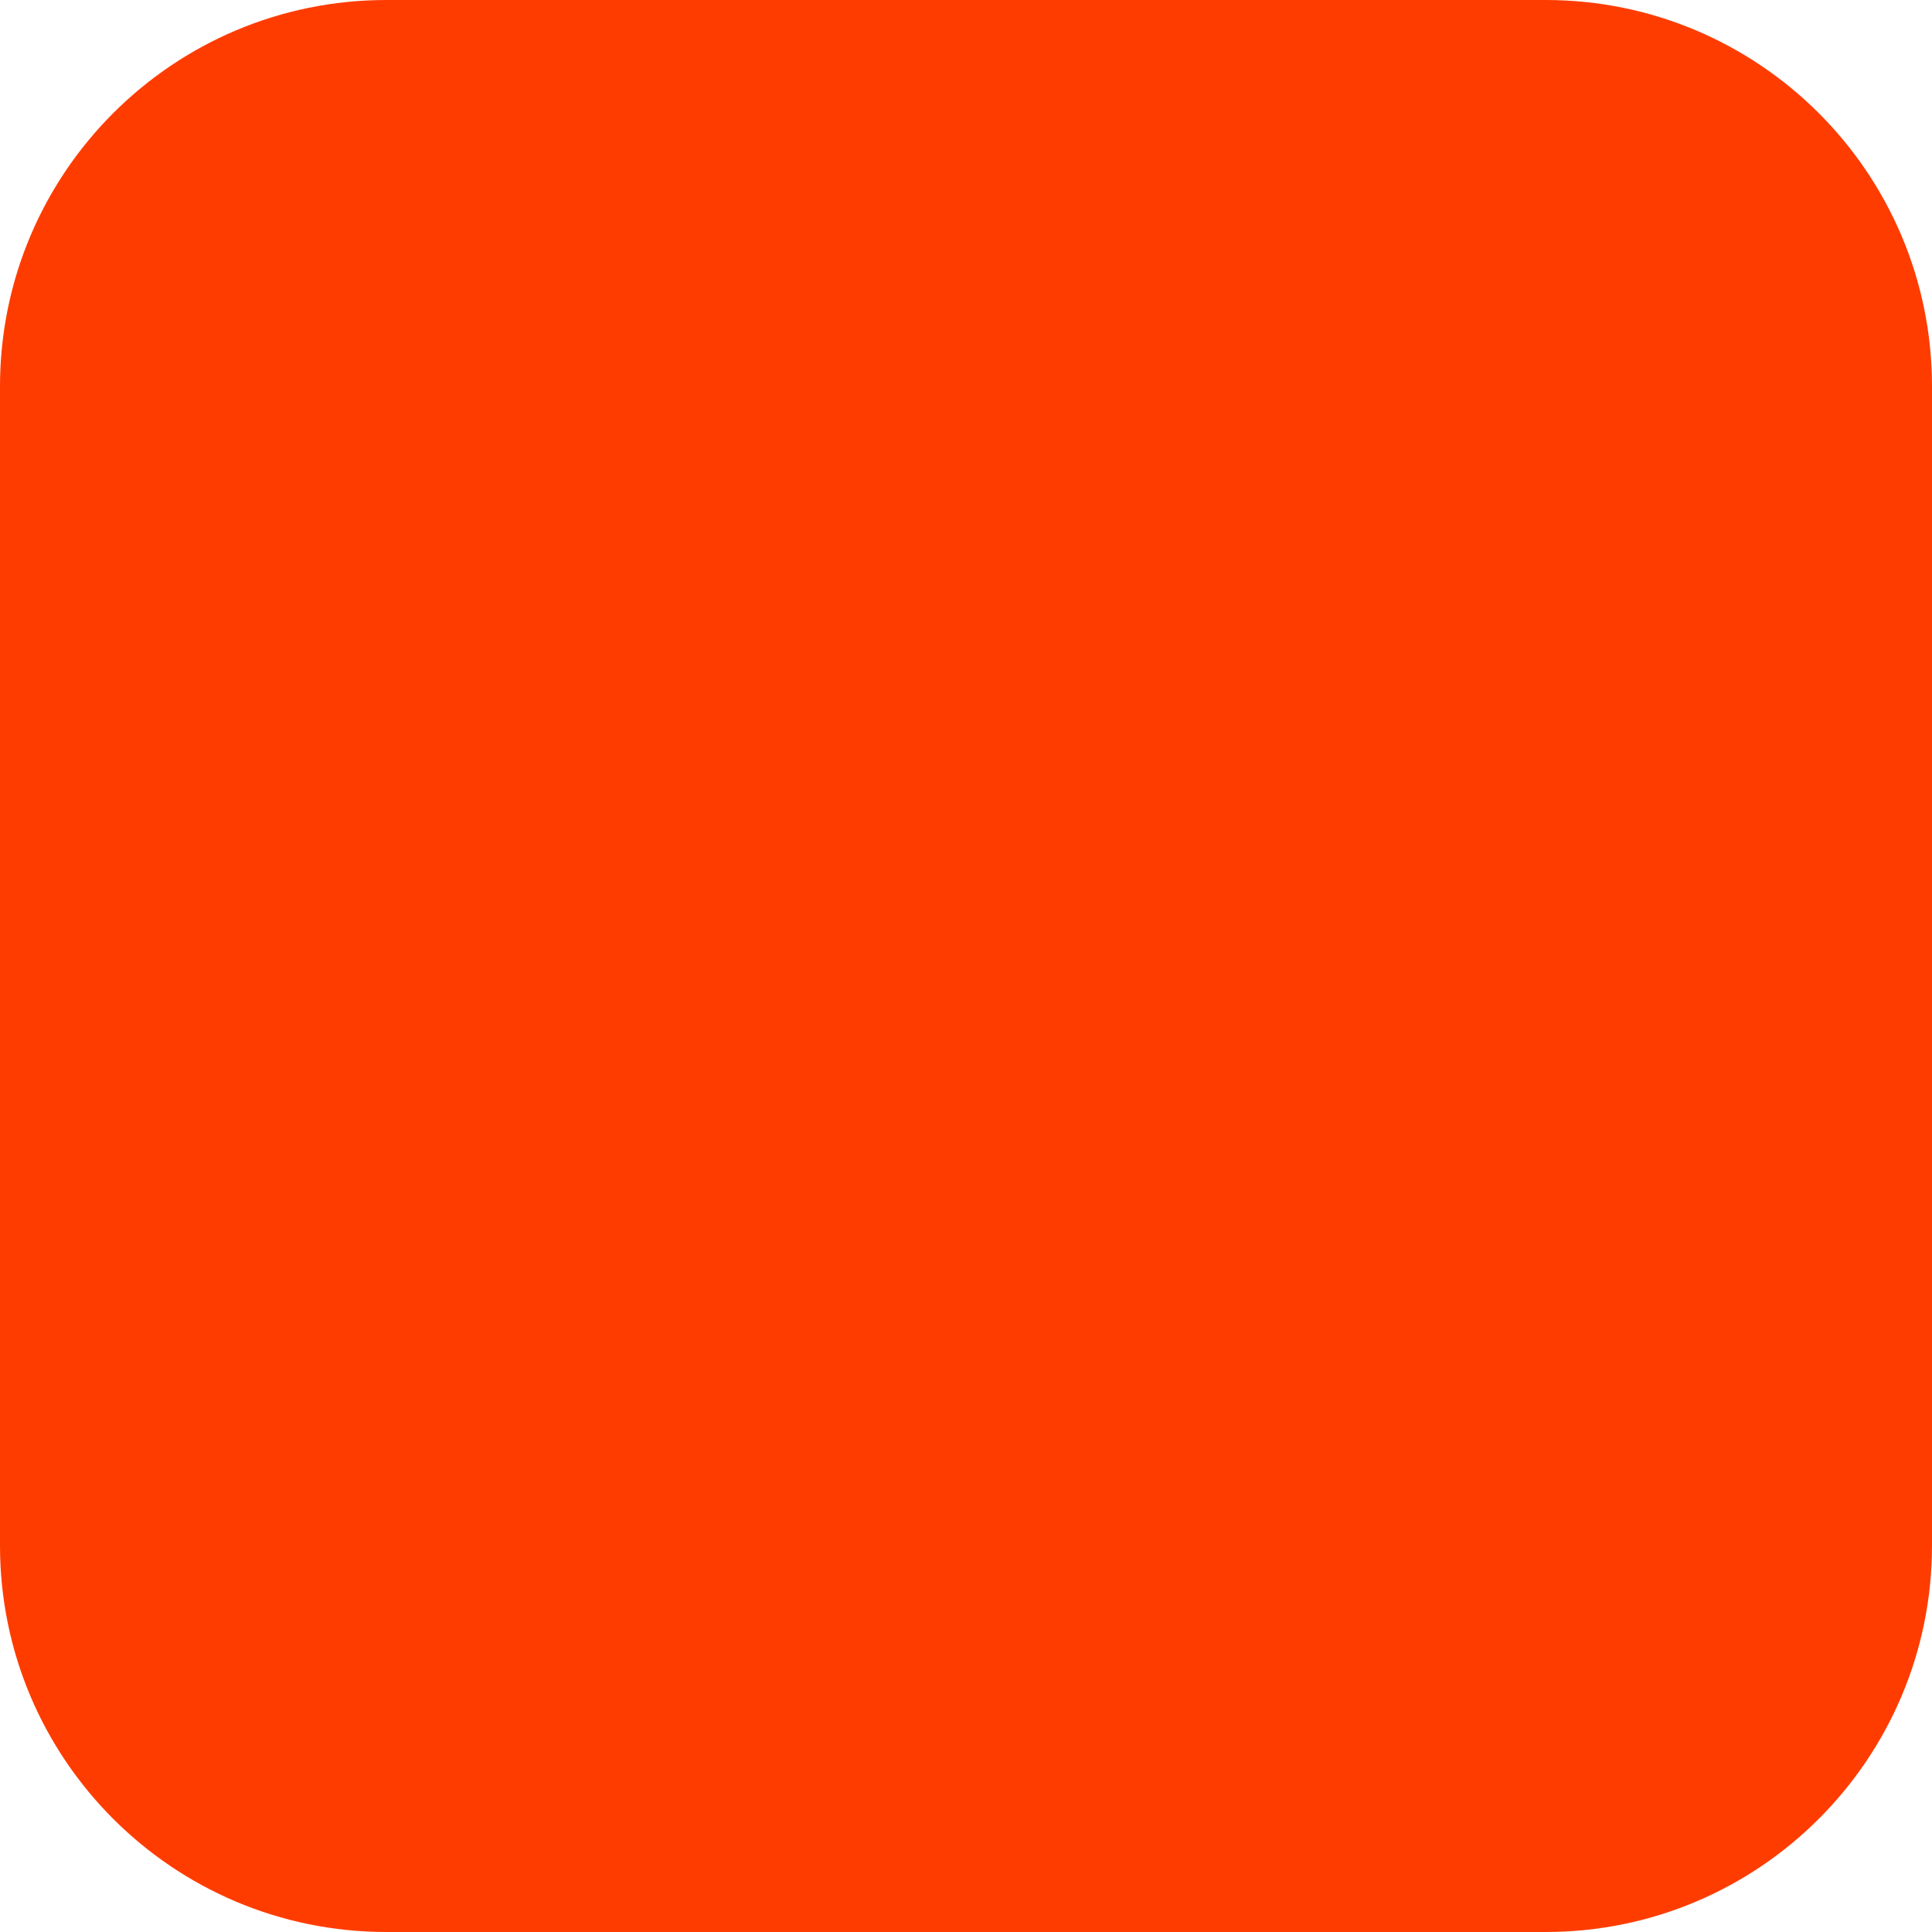
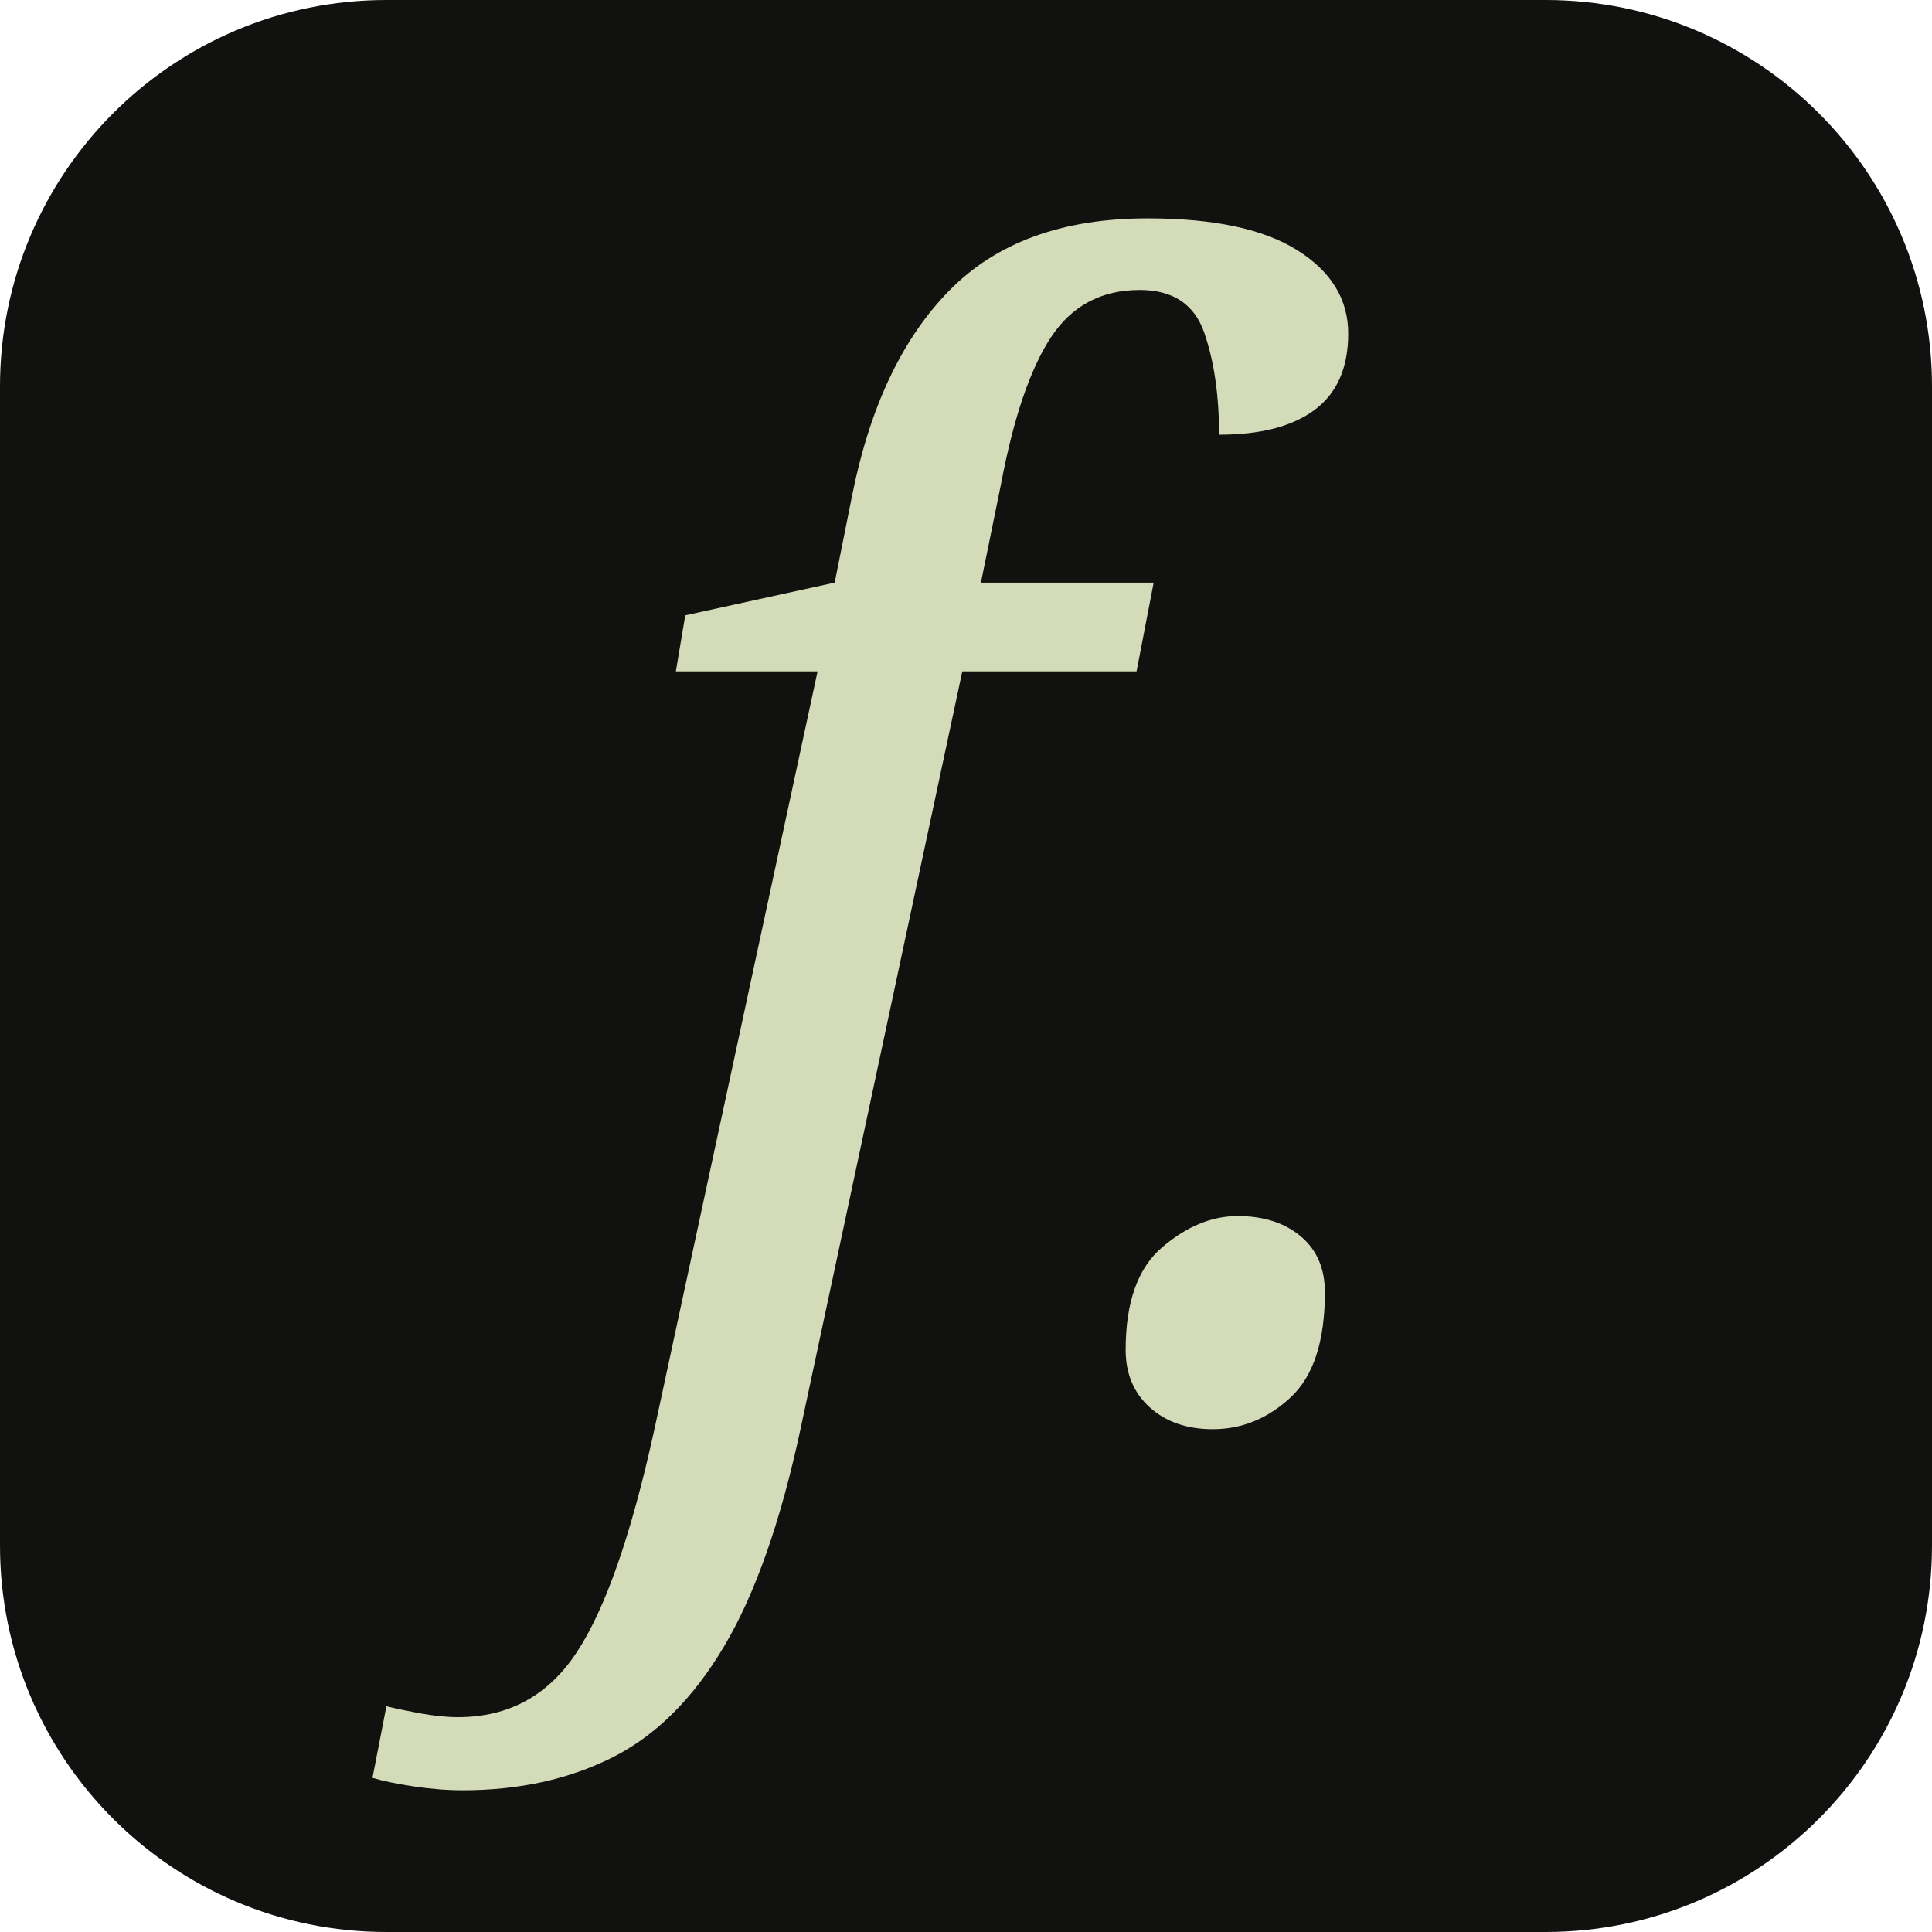
<svg xmlns="http://www.w3.org/2000/svg" width="180" height="180" viewBox="0 0 180 180" fill="none">
-   <rect width="180" height="180" rx="36" fill="#FF3C00" />
+   <rect width="180" height="180" rx="36" fill="#111210" />
+   <text x="55" y="132" fill="#d3dbb9" font-family="Georgia,serif" font-size="145" font-style="italic">f.</text>
</svg>
